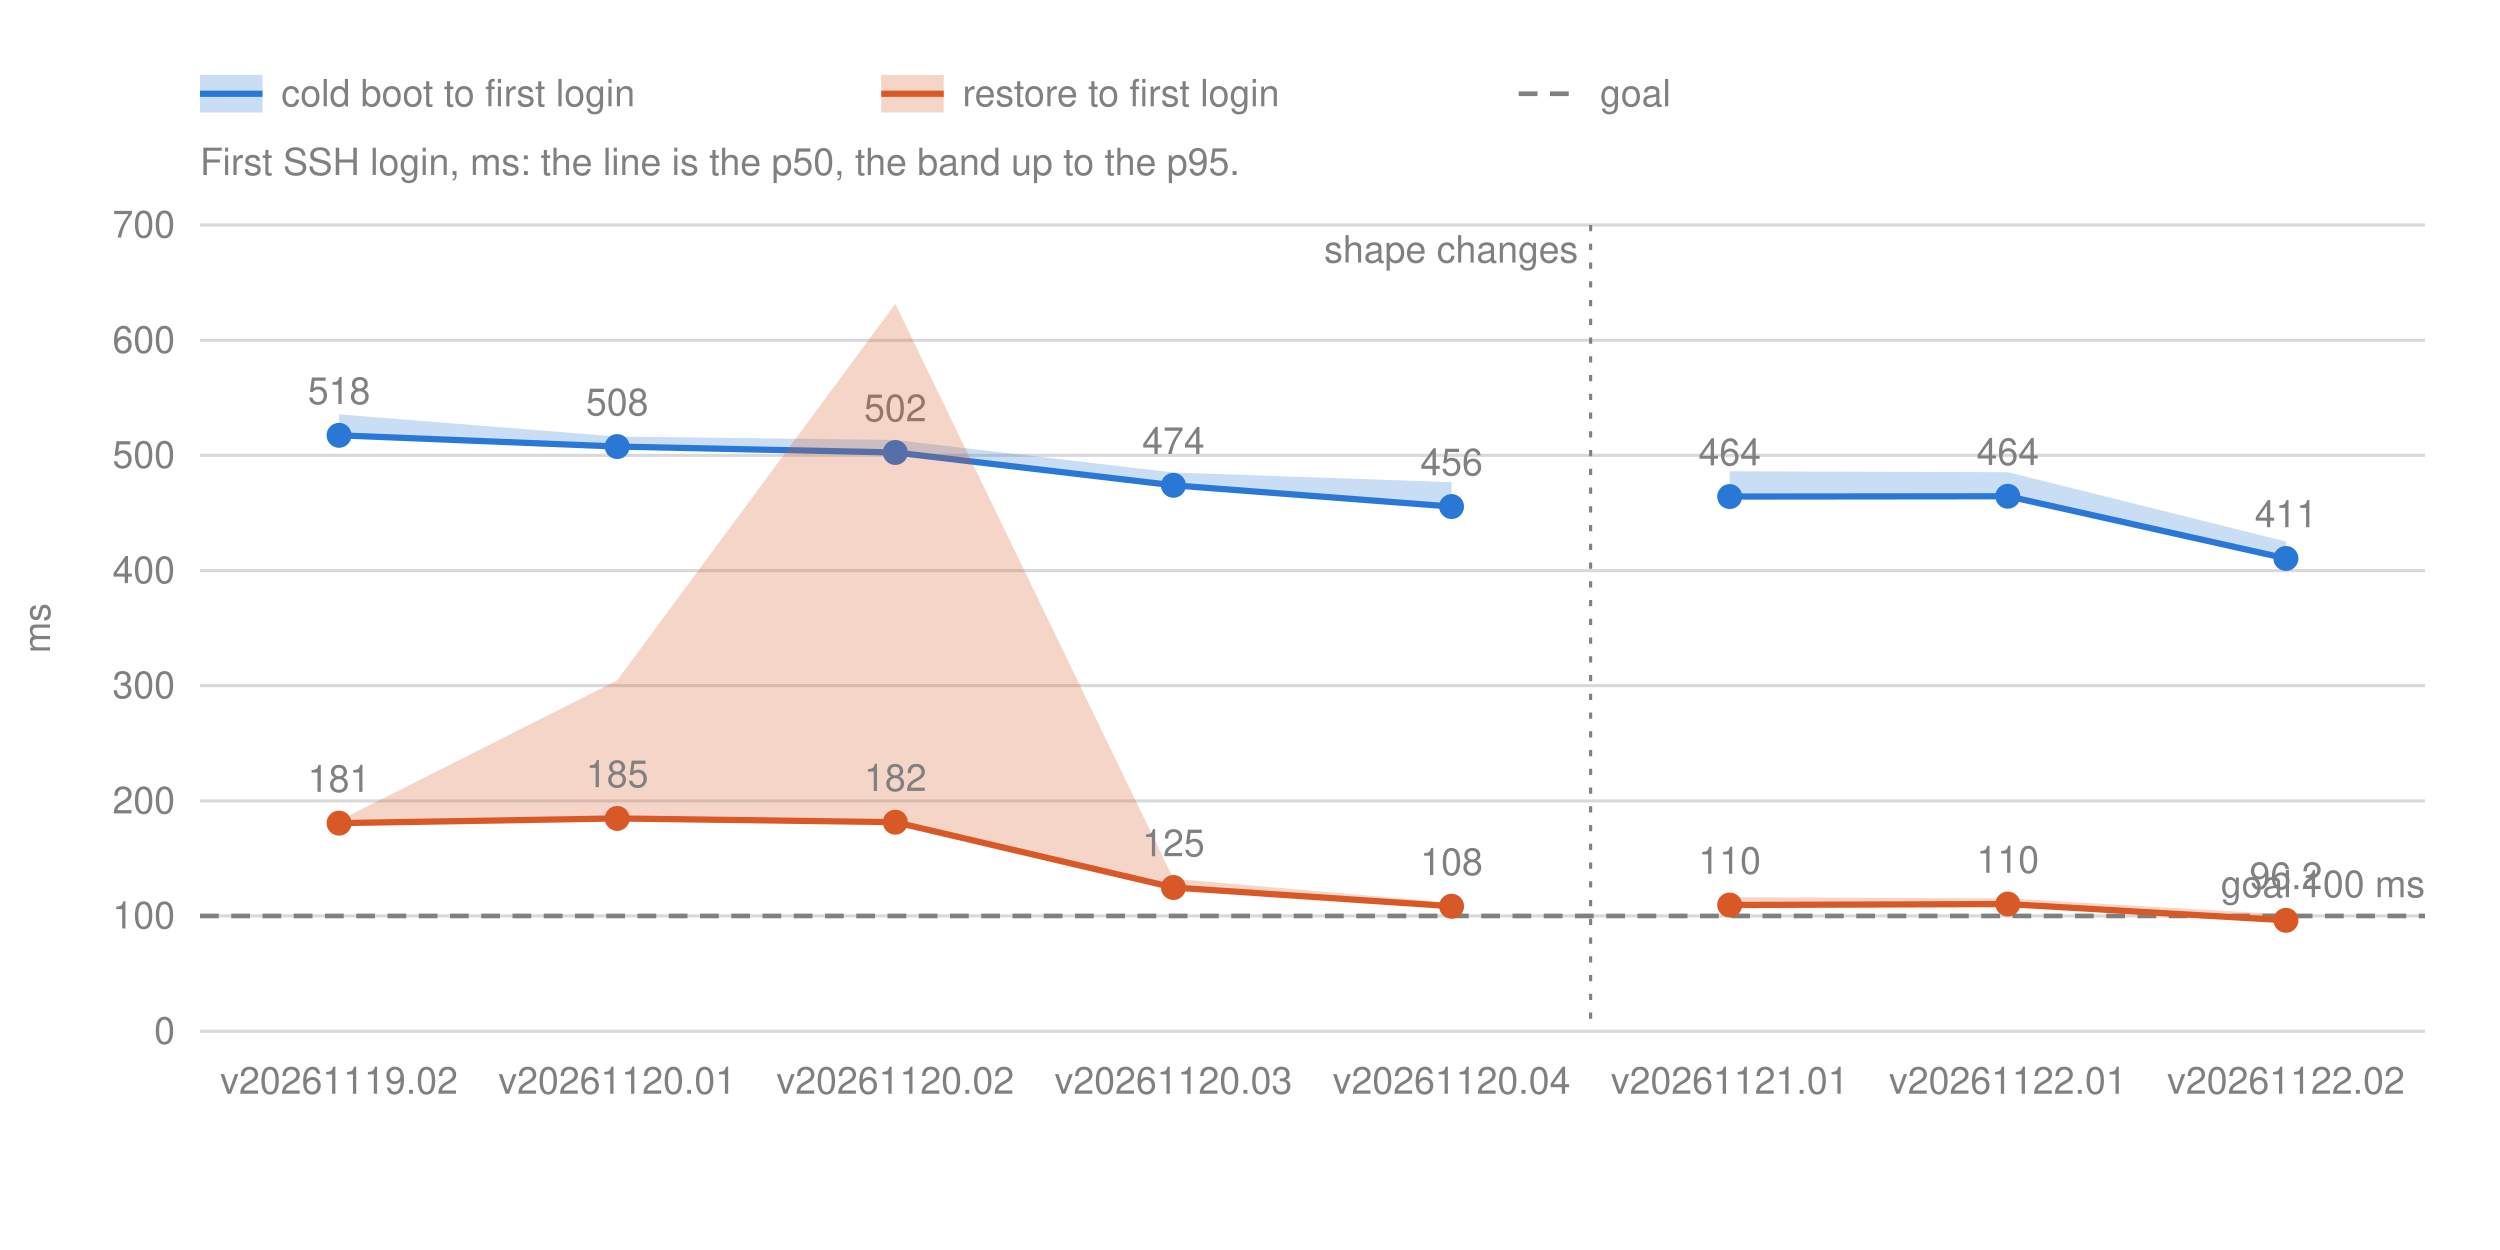
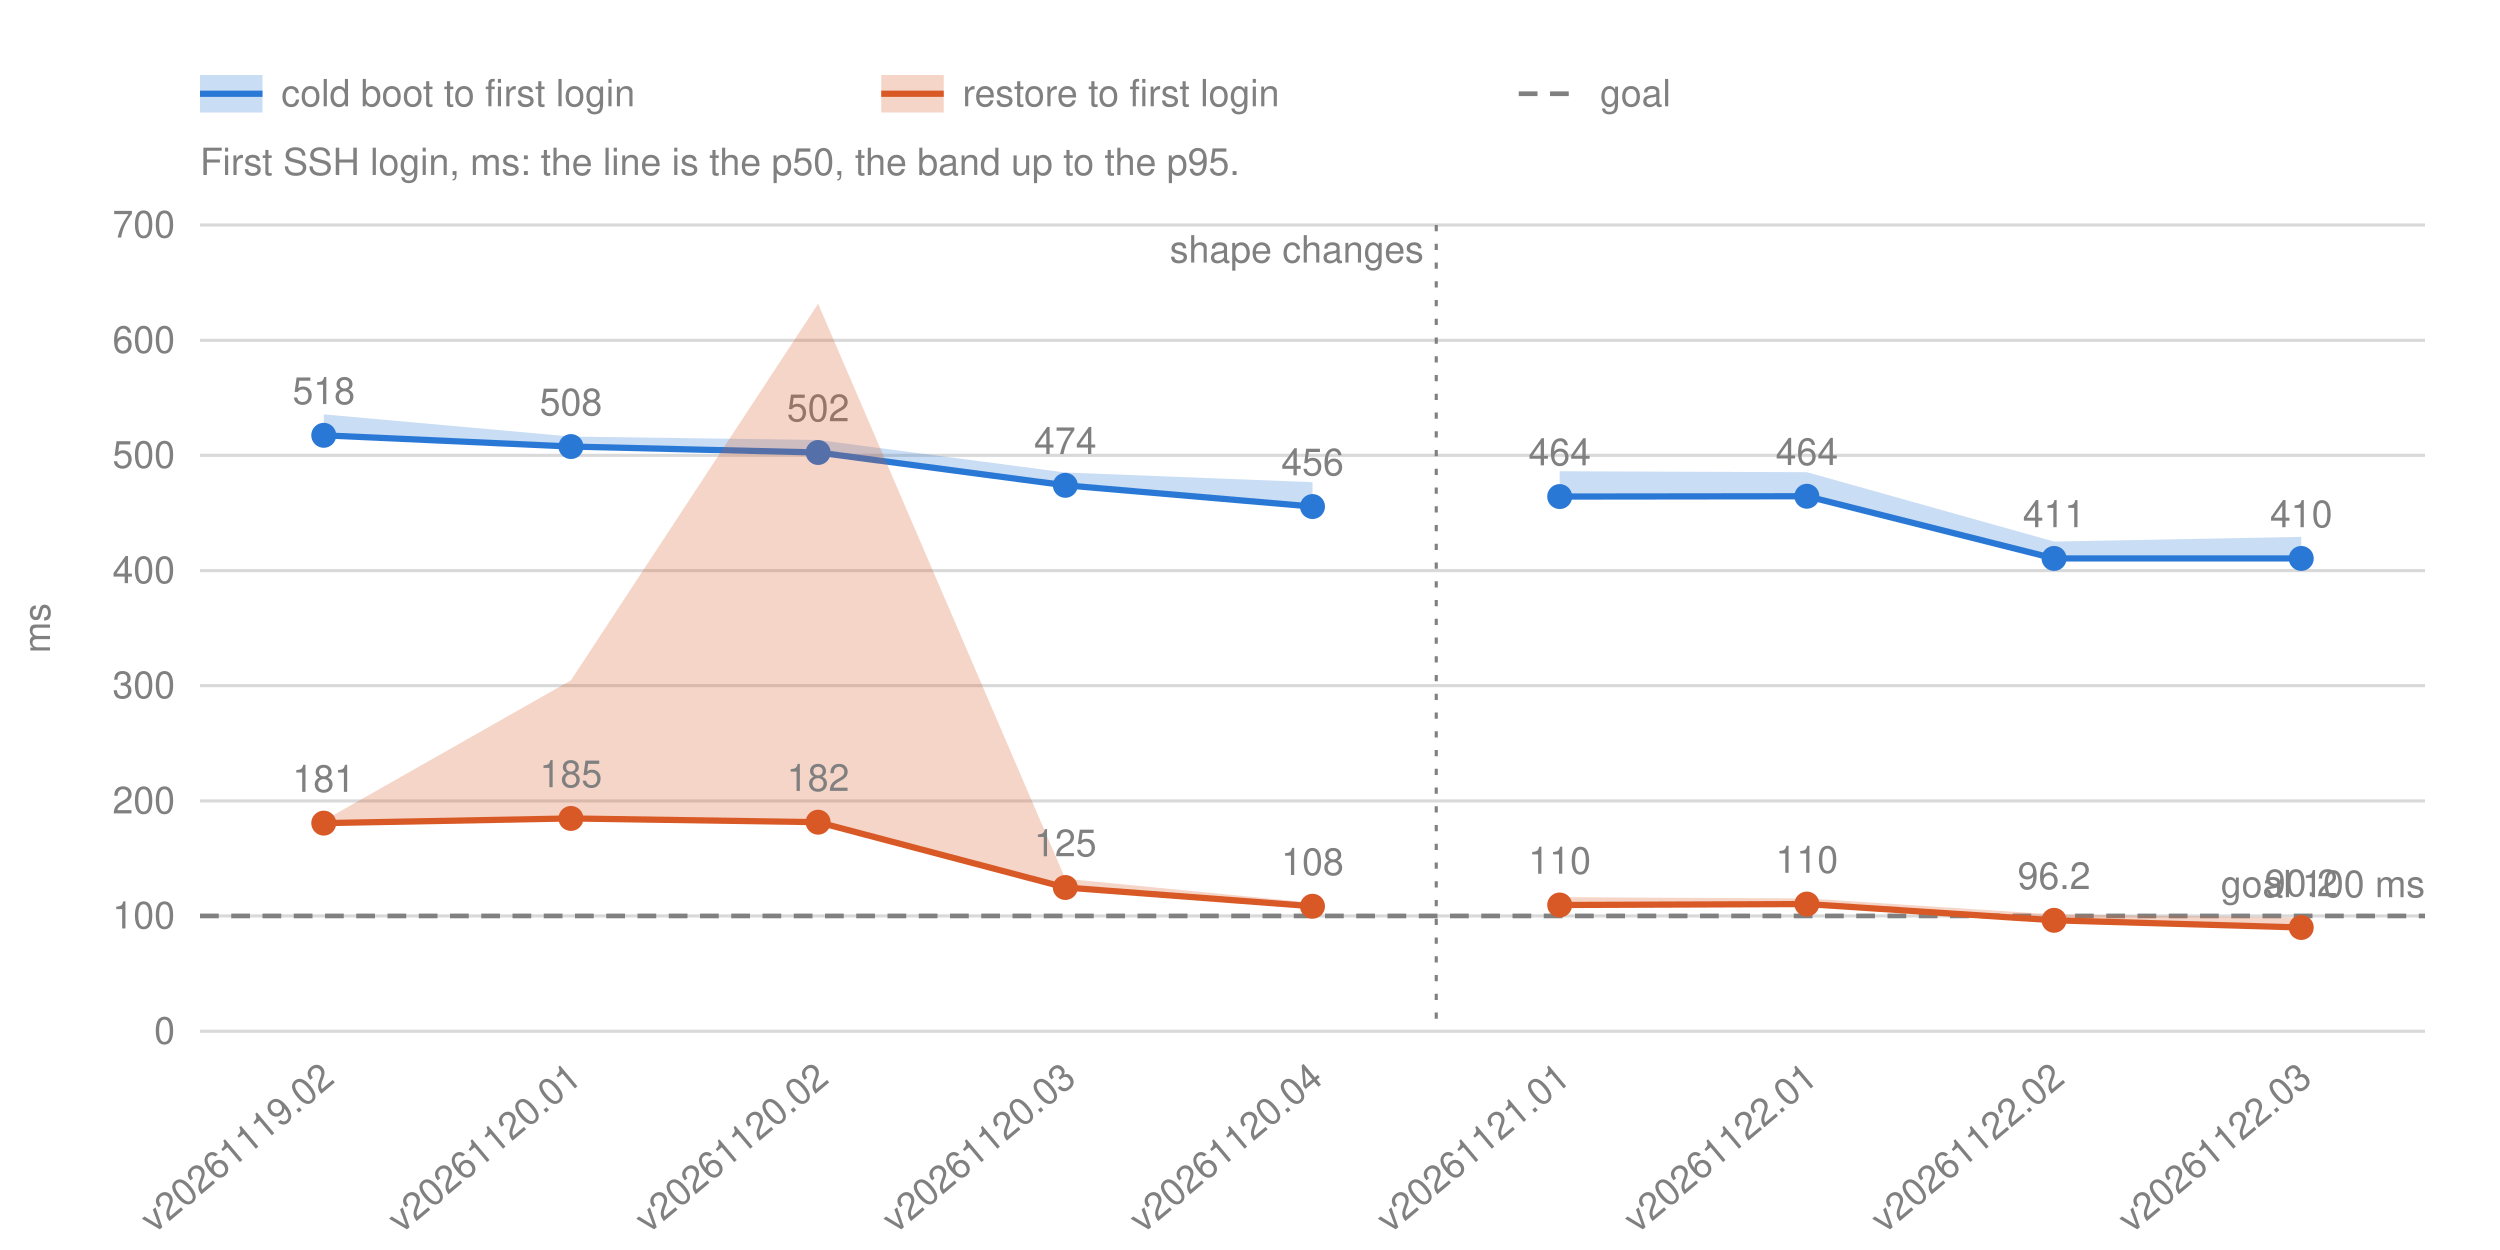
<svg xmlns="http://www.w3.org/2000/svg" width="800" height="400" viewBox="0 0 800 400" font-family="-apple-system, BlinkMacSystemFont, 'Segoe UI', Helvetica, Arial, sans-serif" font-size="12" fill="#808080">
  <line x1="64.0" y1="330.0" x2="776.0" y2="330.0" stroke="#808080" stroke-opacity="0.3" />
  <text x="56.0" y="334.0" text-anchor="end">0</text>
  <line x1="64.0" y1="293.1" x2="776.0" y2="293.1" stroke="#808080" stroke-opacity="0.3" />
  <text x="56.0" y="297.1" text-anchor="end">100</text>
  <line x1="64.0" y1="256.3" x2="776.0" y2="256.3" stroke="#808080" stroke-opacity="0.3" />
  <text x="56.0" y="260.3" text-anchor="end">200</text>
  <line x1="64.0" y1="219.4" x2="776.0" y2="219.4" stroke="#808080" stroke-opacity="0.3" />
  <text x="56.0" y="223.4" text-anchor="end">300</text>
  <line x1="64.0" y1="182.6" x2="776.0" y2="182.6" stroke="#808080" stroke-opacity="0.3" />
  <text x="56.0" y="186.6" text-anchor="end">400</text>
  <line x1="64.0" y1="145.7" x2="776.0" y2="145.7" stroke="#808080" stroke-opacity="0.3" />
  <text x="56.0" y="149.7" text-anchor="end">500</text>
  <line x1="64.0" y1="108.9" x2="776.0" y2="108.9" stroke="#808080" stroke-opacity="0.3" />
  <text x="56.0" y="112.9" text-anchor="end">600</text>
  <line x1="64.0" y1="72.0" x2="776.0" y2="72.0" stroke="#808080" stroke-opacity="0.3" />
  <text x="56.0" y="76.0" text-anchor="end">700</text>
  <text transform="translate(16 201.0) rotate(-90)" text-anchor="middle">ms</text>
-   <text x="108.5" y="350.0" text-anchor="middle">v20261119.02</text>
-   <text x="197.5" y="350.0" text-anchor="middle">v20261120.01</text>
-   <text x="286.5" y="350.0" text-anchor="middle">v20261120.02</text>
-   <text x="375.5" y="350.0" text-anchor="middle">v20261120.03</text>
-   <text x="464.5" y="350.0" text-anchor="middle">v20261120.04</text>
-   <text x="553.5" y="350.0" text-anchor="middle">v20261121.01</text>
-   <text x="642.5" y="350.0" text-anchor="middle">v20261122.01</text>
-   <text x="731.5" y="350.0" text-anchor="middle">v20261122.02</text>
+   <text transform="translate(107.6 346.0) rotate(-40)" text-anchor="end">v20261119.02</text>
+   <text transform="translate(186.7 346.0) rotate(-40)" text-anchor="end">v20261120.01</text>
+   <text transform="translate(265.8 346.0) rotate(-40)" text-anchor="end">v20261120.02</text>
+   <text transform="translate(344.9 346.0) rotate(-40)" text-anchor="end">v20261120.03</text>
+   <text transform="translate(424.0 346.0) rotate(-40)" text-anchor="end">v20261120.04</text>
+   <text transform="translate(503.1 346.0) rotate(-40)" text-anchor="end">v20261121.01</text>
+   <text transform="translate(582.2 346.0) rotate(-40)" text-anchor="end">v20261122.01</text>
+   <text transform="translate(661.3 346.0) rotate(-40)" text-anchor="end">v20261122.02</text>
+   <text transform="translate(740.4 346.0) rotate(-40)" text-anchor="end">v20261122.03</text>
  <g class="shape">
-     <line x1="509.0" y1="72.0" x2="509.0" y2="330.0" stroke="#808080" stroke-dasharray="2 4" />
-     <text x="505.0" y="84.0" text-anchor="end">shape changes</text>
+     <line x1="459.6" y1="72.0" x2="459.6" y2="330.0" stroke="#808080" stroke-dasharray="2 4" />
+     <text x="455.6" y="84.0" text-anchor="end">shape changes</text>
  </g>
  <line class="goal" x1="64.0" y1="293.1" x2="776.0" y2="293.1" stroke="#808080" stroke-width="1.5" stroke-dasharray="6 4" />
  <text x="776.0" y="287.1" text-anchor="end">goal 100 ms</text>
  <g class="run" data-number="cold">
-     <polygon class="band" points="108.5,132.6 197.5,139.7 286.5,140.8 375.5,151.2 464.5,154.3 464.5,162.1 375.5,155.3 286.5,144.8 197.5,142.9 108.5,139.3" fill="#2a78d6" fill-opacity="0.25" />
-     <polyline points="108.5,139.3 197.5,142.9 286.5,144.8 375.5,155.3 464.5,162.1" fill="none" stroke="#2a78d6" stroke-width="2" />
-     <circle cx="108.5" cy="139.3" r="4" fill="#2a78d6" stroke="#2a78d6" stroke-opacity="0" stroke-width="12" />
-     <text x="108.5" y="129.3" text-anchor="middle">518</text>
-     <circle cx="197.5" cy="142.9" r="4" fill="#2a78d6" stroke="#2a78d6" stroke-opacity="0" stroke-width="12" />
-     <text x="197.5" y="132.9" text-anchor="middle">508</text>
-     <circle cx="286.5" cy="144.8" r="4" fill="#2a78d6" stroke="#2a78d6" stroke-opacity="0" stroke-width="12" />
-     <text x="286.5" y="134.8" text-anchor="middle">502</text>
-     <circle cx="375.5" cy="155.3" r="4" fill="#2a78d6" stroke="#2a78d6" stroke-opacity="0" stroke-width="12" />
-     <text x="375.5" y="145.3" text-anchor="middle">474</text>
-     <circle cx="464.5" cy="162.1" r="4" fill="#2a78d6" stroke="#2a78d6" stroke-opacity="0" stroke-width="12" />
-     <text x="464.5" y="152.1" text-anchor="middle">456</text>
+     <polygon class="band" points="103.6,132.6 182.7,139.7 261.8,140.8 340.9,151.2 420.0,154.3 420.0,162.1 340.9,155.3 261.8,144.8 182.7,142.9 103.6,139.3" fill="#2a78d6" fill-opacity="0.25" />
+     <polyline points="103.6,139.3 182.7,142.9 261.8,144.8 340.9,155.3 420.0,162.1" fill="none" stroke="#2a78d6" stroke-width="2" />
+     <circle cx="103.6" cy="139.3" r="4" fill="#2a78d6" stroke="#2a78d6" stroke-opacity="0" stroke-width="12" />
+     <text x="103.6" y="129.3" text-anchor="middle">518</text>
+     <circle cx="182.7" cy="142.9" r="4" fill="#2a78d6" stroke="#2a78d6" stroke-opacity="0" stroke-width="12" />
+     <text x="182.7" y="132.9" text-anchor="middle">508</text>
+     <circle cx="261.8" cy="144.8" r="4" fill="#2a78d6" stroke="#2a78d6" stroke-opacity="0" stroke-width="12" />
+     <text x="261.8" y="134.8" text-anchor="middle">502</text>
+     <circle cx="340.9" cy="155.3" r="4" fill="#2a78d6" stroke="#2a78d6" stroke-opacity="0" stroke-width="12" />
+     <text x="340.9" y="145.3" text-anchor="middle">474</text>
+     <circle cx="420.0" cy="162.1" r="4" fill="#2a78d6" stroke="#2a78d6" stroke-opacity="0" stroke-width="12" />
+     <text x="420.0" y="152.1" text-anchor="middle">456</text>
  </g>
  <g class="run" data-number="cold">
-     <polygon class="band" points="553.5,150.8 642.5,151.1 731.5,173.3 731.5,178.7 642.5,158.8 553.5,158.9" fill="#2a78d6" fill-opacity="0.25" />
-     <polyline points="553.5,158.9 642.5,158.8 731.5,178.7" fill="none" stroke="#2a78d6" stroke-width="2" />
-     <circle cx="553.5" cy="158.9" r="4" fill="#2a78d6" stroke="#2a78d6" stroke-opacity="0" stroke-width="12" />
-     <text x="553.5" y="148.9" text-anchor="middle">464</text>
-     <circle cx="642.5" cy="158.8" r="4" fill="#2a78d6" stroke="#2a78d6" stroke-opacity="0" stroke-width="12" />
-     <text x="642.5" y="148.8" text-anchor="middle">464</text>
-     <circle cx="731.5" cy="178.7" r="4" fill="#2a78d6" stroke="#2a78d6" stroke-opacity="0" stroke-width="12" />
-     <text x="731.5" y="168.7" text-anchor="middle">411</text>
+     <polygon class="band" points="499.1,150.8 578.2,151.1 657.3,173.3 736.4,171.8 736.4,178.7 657.3,178.7 578.2,158.8 499.1,158.9" fill="#2a78d6" fill-opacity="0.25" />
+     <polyline points="499.1,158.9 578.2,158.8 657.3,178.7 736.4,178.7" fill="none" stroke="#2a78d6" stroke-width="2" />
+     <circle cx="499.1" cy="158.9" r="4" fill="#2a78d6" stroke="#2a78d6" stroke-opacity="0" stroke-width="12" />
+     <text x="499.1" y="148.9" text-anchor="middle">464</text>
+     <circle cx="578.2" cy="158.8" r="4" fill="#2a78d6" stroke="#2a78d6" stroke-opacity="0" stroke-width="12" />
+     <text x="578.2" y="148.8" text-anchor="middle">464</text>
+     <circle cx="657.3" cy="178.7" r="4" fill="#2a78d6" stroke="#2a78d6" stroke-opacity="0" stroke-width="12" />
+     <text x="657.3" y="168.7" text-anchor="middle">411</text>
+     <circle cx="736.4" cy="178.7" r="4" fill="#2a78d6" stroke="#2a78d6" stroke-opacity="0" stroke-width="12" />
+     <text x="736.4" y="168.7" text-anchor="middle">410</text>
  </g>
  <g class="run" data-number="restore">
-     <polygon class="band" points="108.5,262.6 197.5,217.7 286.5,97.2 375.5,281.2 464.5,288.9 464.5,290.0 375.5,284.0 286.5,263.1 197.5,261.9 108.5,263.4" fill="#d95926" fill-opacity="0.25" />
-     <polyline points="108.5,263.4 197.5,261.9 286.5,263.1 375.5,284.0 464.5,290.0" fill="none" stroke="#d95926" stroke-width="2" />
-     <circle cx="108.5" cy="263.4" r="4" fill="#d95926" stroke="#d95926" stroke-opacity="0" stroke-width="12" />
-     <text x="108.5" y="253.4" text-anchor="middle">181</text>
-     <circle cx="197.5" cy="261.9" r="4" fill="#d95926" stroke="#d95926" stroke-opacity="0" stroke-width="12" />
-     <text x="197.5" y="251.9" text-anchor="middle">185</text>
-     <circle cx="286.5" cy="263.1" r="4" fill="#d95926" stroke="#d95926" stroke-opacity="0" stroke-width="12" />
-     <text x="286.5" y="253.1" text-anchor="middle">182</text>
-     <circle cx="375.5" cy="284.0" r="4" fill="#d95926" stroke="#d95926" stroke-opacity="0" stroke-width="12" />
-     <text x="375.5" y="274.0" text-anchor="middle">125</text>
-     <circle cx="464.5" cy="290.0" r="4" fill="#d95926" stroke="#d95926" stroke-opacity="0" stroke-width="12" />
-     <text x="464.5" y="280.0" text-anchor="middle">108</text>
+     <polygon class="band" points="103.6,262.6 182.7,217.7 261.8,97.2 340.9,281.2 420.0,288.9 420.0,290.0 340.9,284.0 261.8,263.1 182.7,261.9 103.6,263.4" fill="#d95926" fill-opacity="0.25" />
+     <polyline points="103.6,263.4 182.7,261.9 261.8,263.1 340.9,284.0 420.0,290.0" fill="none" stroke="#d95926" stroke-width="2" />
+     <circle cx="103.6" cy="263.4" r="4" fill="#d95926" stroke="#d95926" stroke-opacity="0" stroke-width="12" />
+     <text x="103.6" y="253.4" text-anchor="middle">181</text>
+     <circle cx="182.7" cy="261.9" r="4" fill="#d95926" stroke="#d95926" stroke-opacity="0" stroke-width="12" />
+     <text x="182.7" y="251.9" text-anchor="middle">185</text>
+     <circle cx="261.8" cy="263.1" r="4" fill="#d95926" stroke="#d95926" stroke-opacity="0" stroke-width="12" />
+     <text x="261.8" y="253.1" text-anchor="middle">182</text>
+     <circle cx="340.9" cy="284.0" r="4" fill="#d95926" stroke="#d95926" stroke-opacity="0" stroke-width="12" />
+     <text x="340.9" y="274.0" text-anchor="middle">125</text>
+     <circle cx="420.0" cy="290.0" r="4" fill="#d95926" stroke="#d95926" stroke-opacity="0" stroke-width="12" />
+     <text x="420.0" y="280.0" text-anchor="middle">108</text>
  </g>
  <g class="run" data-number="restore">
-     <polygon class="band" points="553.5,287.1 642.5,287.5 731.5,292.6 731.5,294.5 642.5,289.3 553.5,289.6" fill="#d95926" fill-opacity="0.25" />
-     <polyline points="553.5,289.6 642.5,289.3 731.5,294.5" fill="none" stroke="#d95926" stroke-width="2" />
-     <circle cx="553.5" cy="289.6" r="4" fill="#d95926" stroke="#d95926" stroke-opacity="0" stroke-width="12" />
-     <text x="553.5" y="279.6" text-anchor="middle">110</text>
-     <circle cx="642.5" cy="289.3" r="4" fill="#d95926" stroke="#d95926" stroke-opacity="0" stroke-width="12" />
-     <text x="642.5" y="279.3" text-anchor="middle">110</text>
-     <circle cx="731.5" cy="294.5" r="4" fill="#d95926" stroke="#d95926" stroke-opacity="0" stroke-width="12" />
-     <text x="731.5" y="284.5" text-anchor="middle">96.2</text>
+     <polygon class="band" points="499.1,287.1 578.2,287.5 657.3,292.6 736.4,293.7 736.4,296.8 657.3,294.5 578.2,289.3 499.1,289.6" fill="#d95926" fill-opacity="0.25" />
+     <polyline points="499.1,289.6 578.2,289.3 657.3,294.5 736.4,296.8" fill="none" stroke="#d95926" stroke-width="2" />
+     <circle cx="499.1" cy="289.6" r="4" fill="#d95926" stroke="#d95926" stroke-opacity="0" stroke-width="12" />
+     <text x="499.1" y="279.6" text-anchor="middle">110</text>
+     <circle cx="578.2" cy="289.3" r="4" fill="#d95926" stroke="#d95926" stroke-opacity="0" stroke-width="12" />
+     <text x="578.2" y="279.3" text-anchor="middle">110</text>
+     <circle cx="657.3" cy="294.5" r="4" fill="#d95926" stroke="#d95926" stroke-opacity="0" stroke-width="12" />
+     <text x="657.3" y="284.5" text-anchor="middle">96.2</text>
+     <circle cx="736.4" cy="296.8" r="4" fill="#d95926" stroke="#d95926" stroke-opacity="0" stroke-width="12" />
+     <text x="736.4" y="286.8" text-anchor="middle">90.2</text>
  </g>
  <rect x="64.0" y="24" width="20" height="12" fill="#2a78d6" fill-opacity="0.25" />
  <line x1="64.0" y1="30" x2="84.0" y2="30" stroke="#2a78d6" stroke-width="2" />
  <text x="90.0" y="34">cold boot to first login</text>
  <rect x="282.0" y="24" width="20" height="12" fill="#d95926" fill-opacity="0.25" />
  <line x1="282.0" y1="30" x2="302.0" y2="30" stroke="#d95926" stroke-width="2" />
  <text x="308.0" y="34">restore to first login</text>
  <line x1="486.0" y1="30" x2="506.0" y2="30" stroke="#808080" stroke-width="1.5" stroke-dasharray="6 4" />
  <text x="512.0" y="34">goal</text>
  <text x="64.0" y="56">First SSH login, ms: the line is the p50, the band up to the p95.</text>
</svg>
